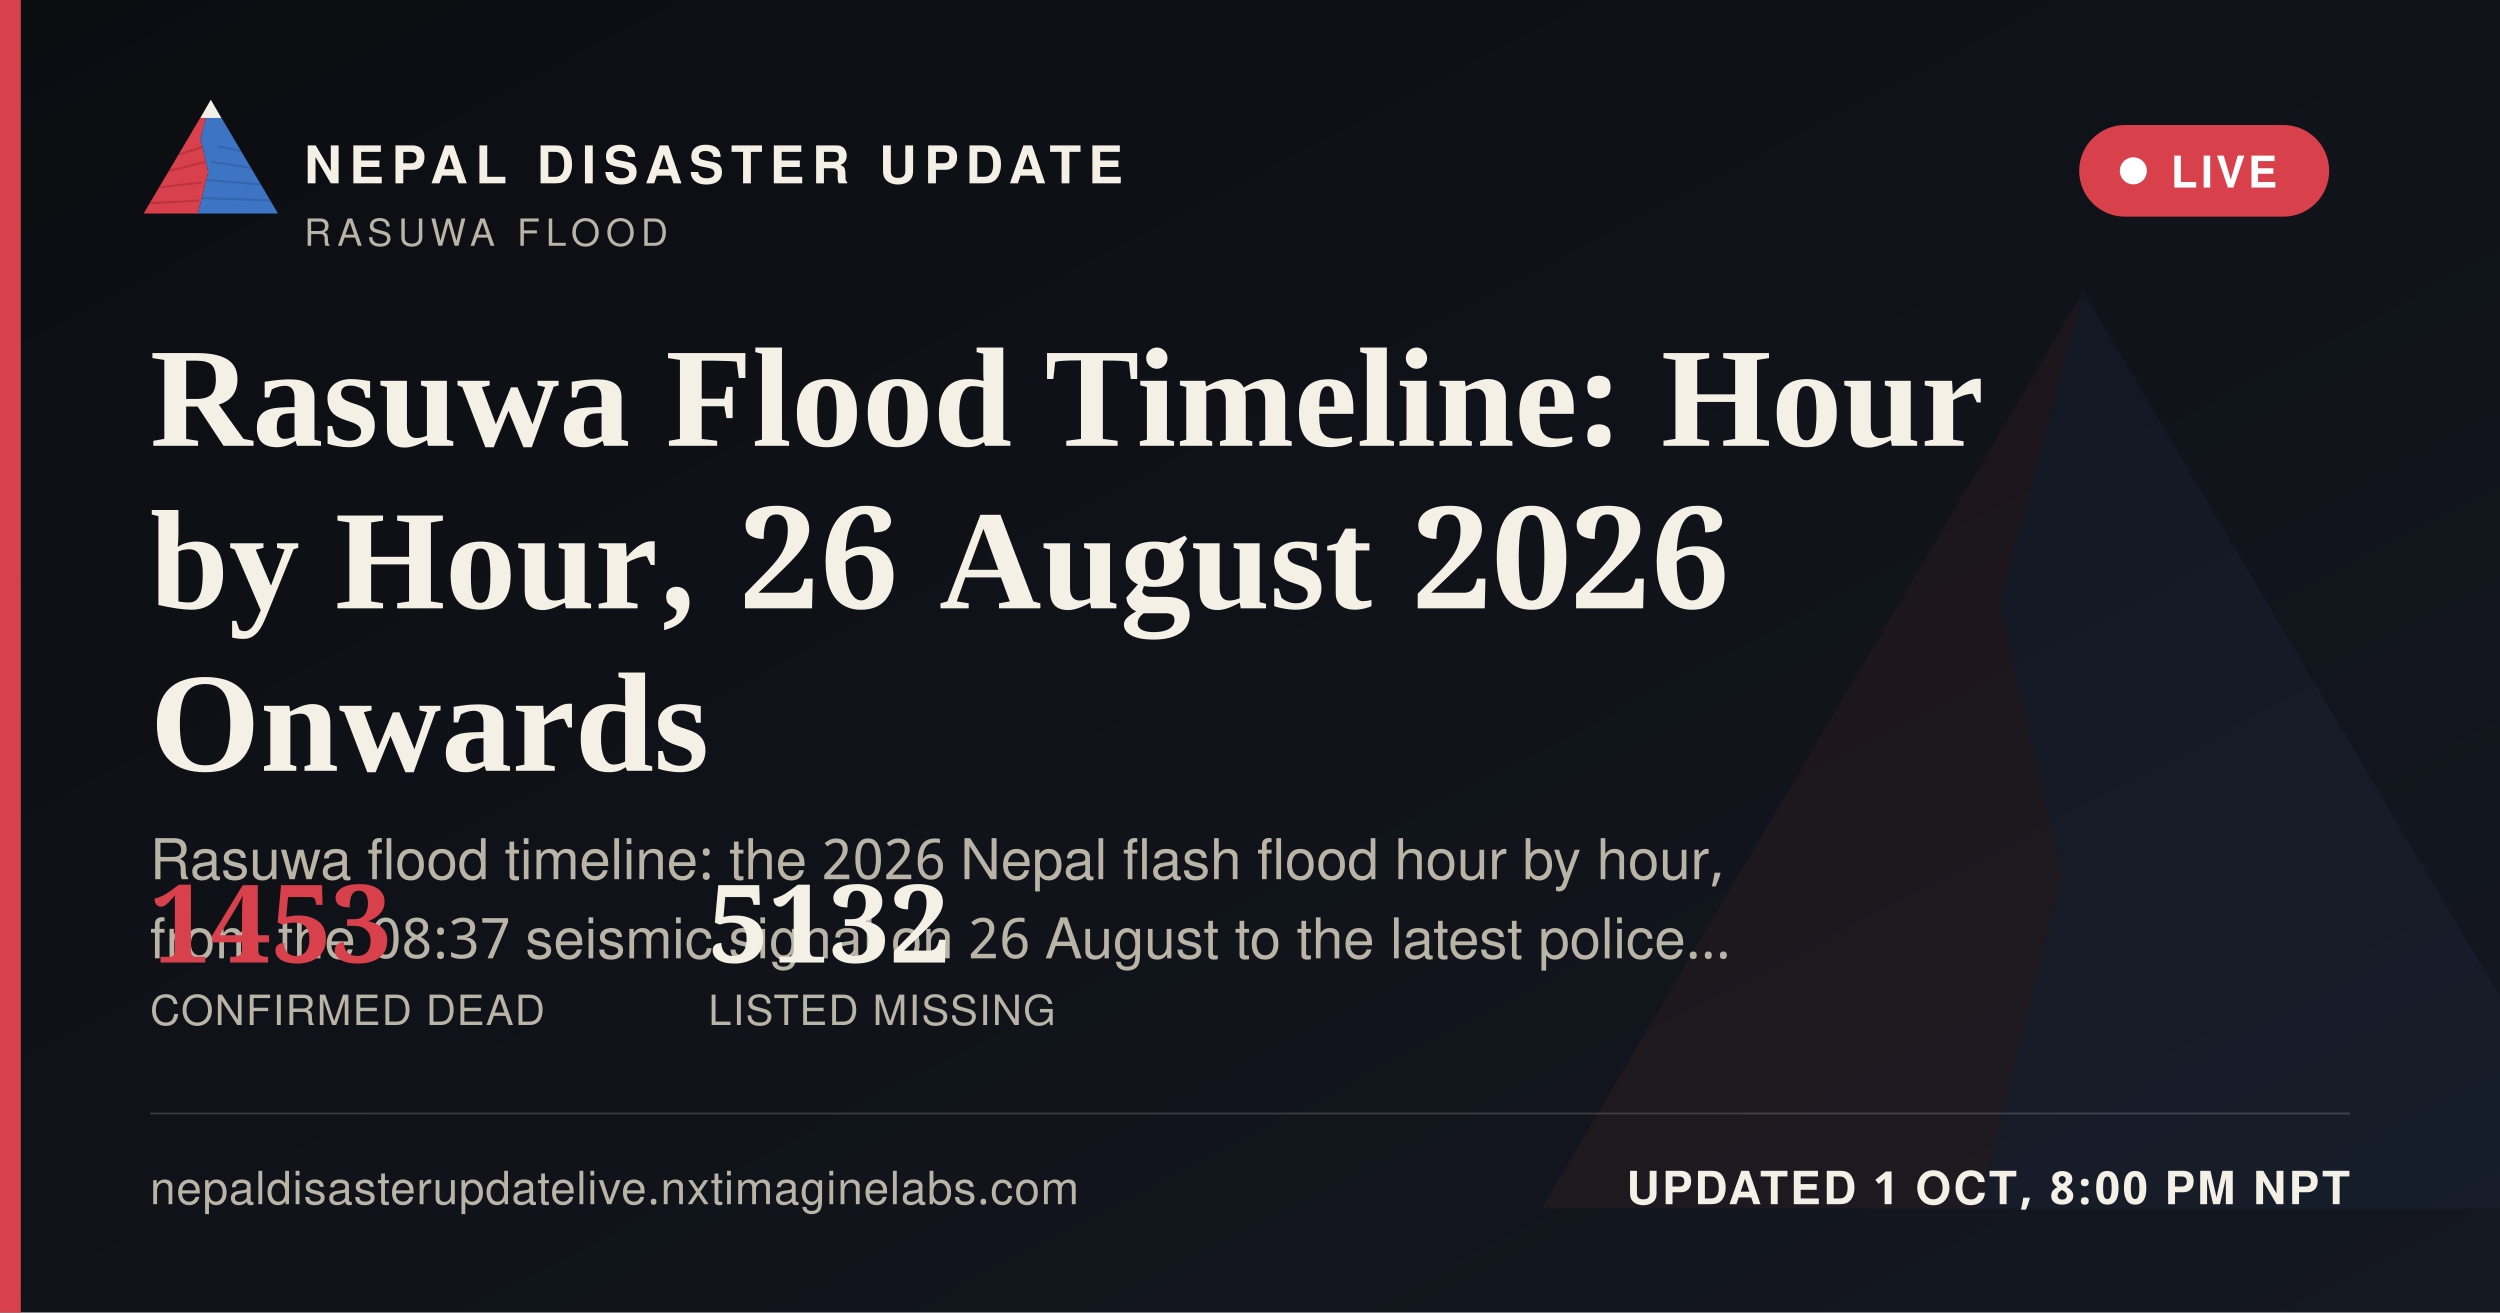
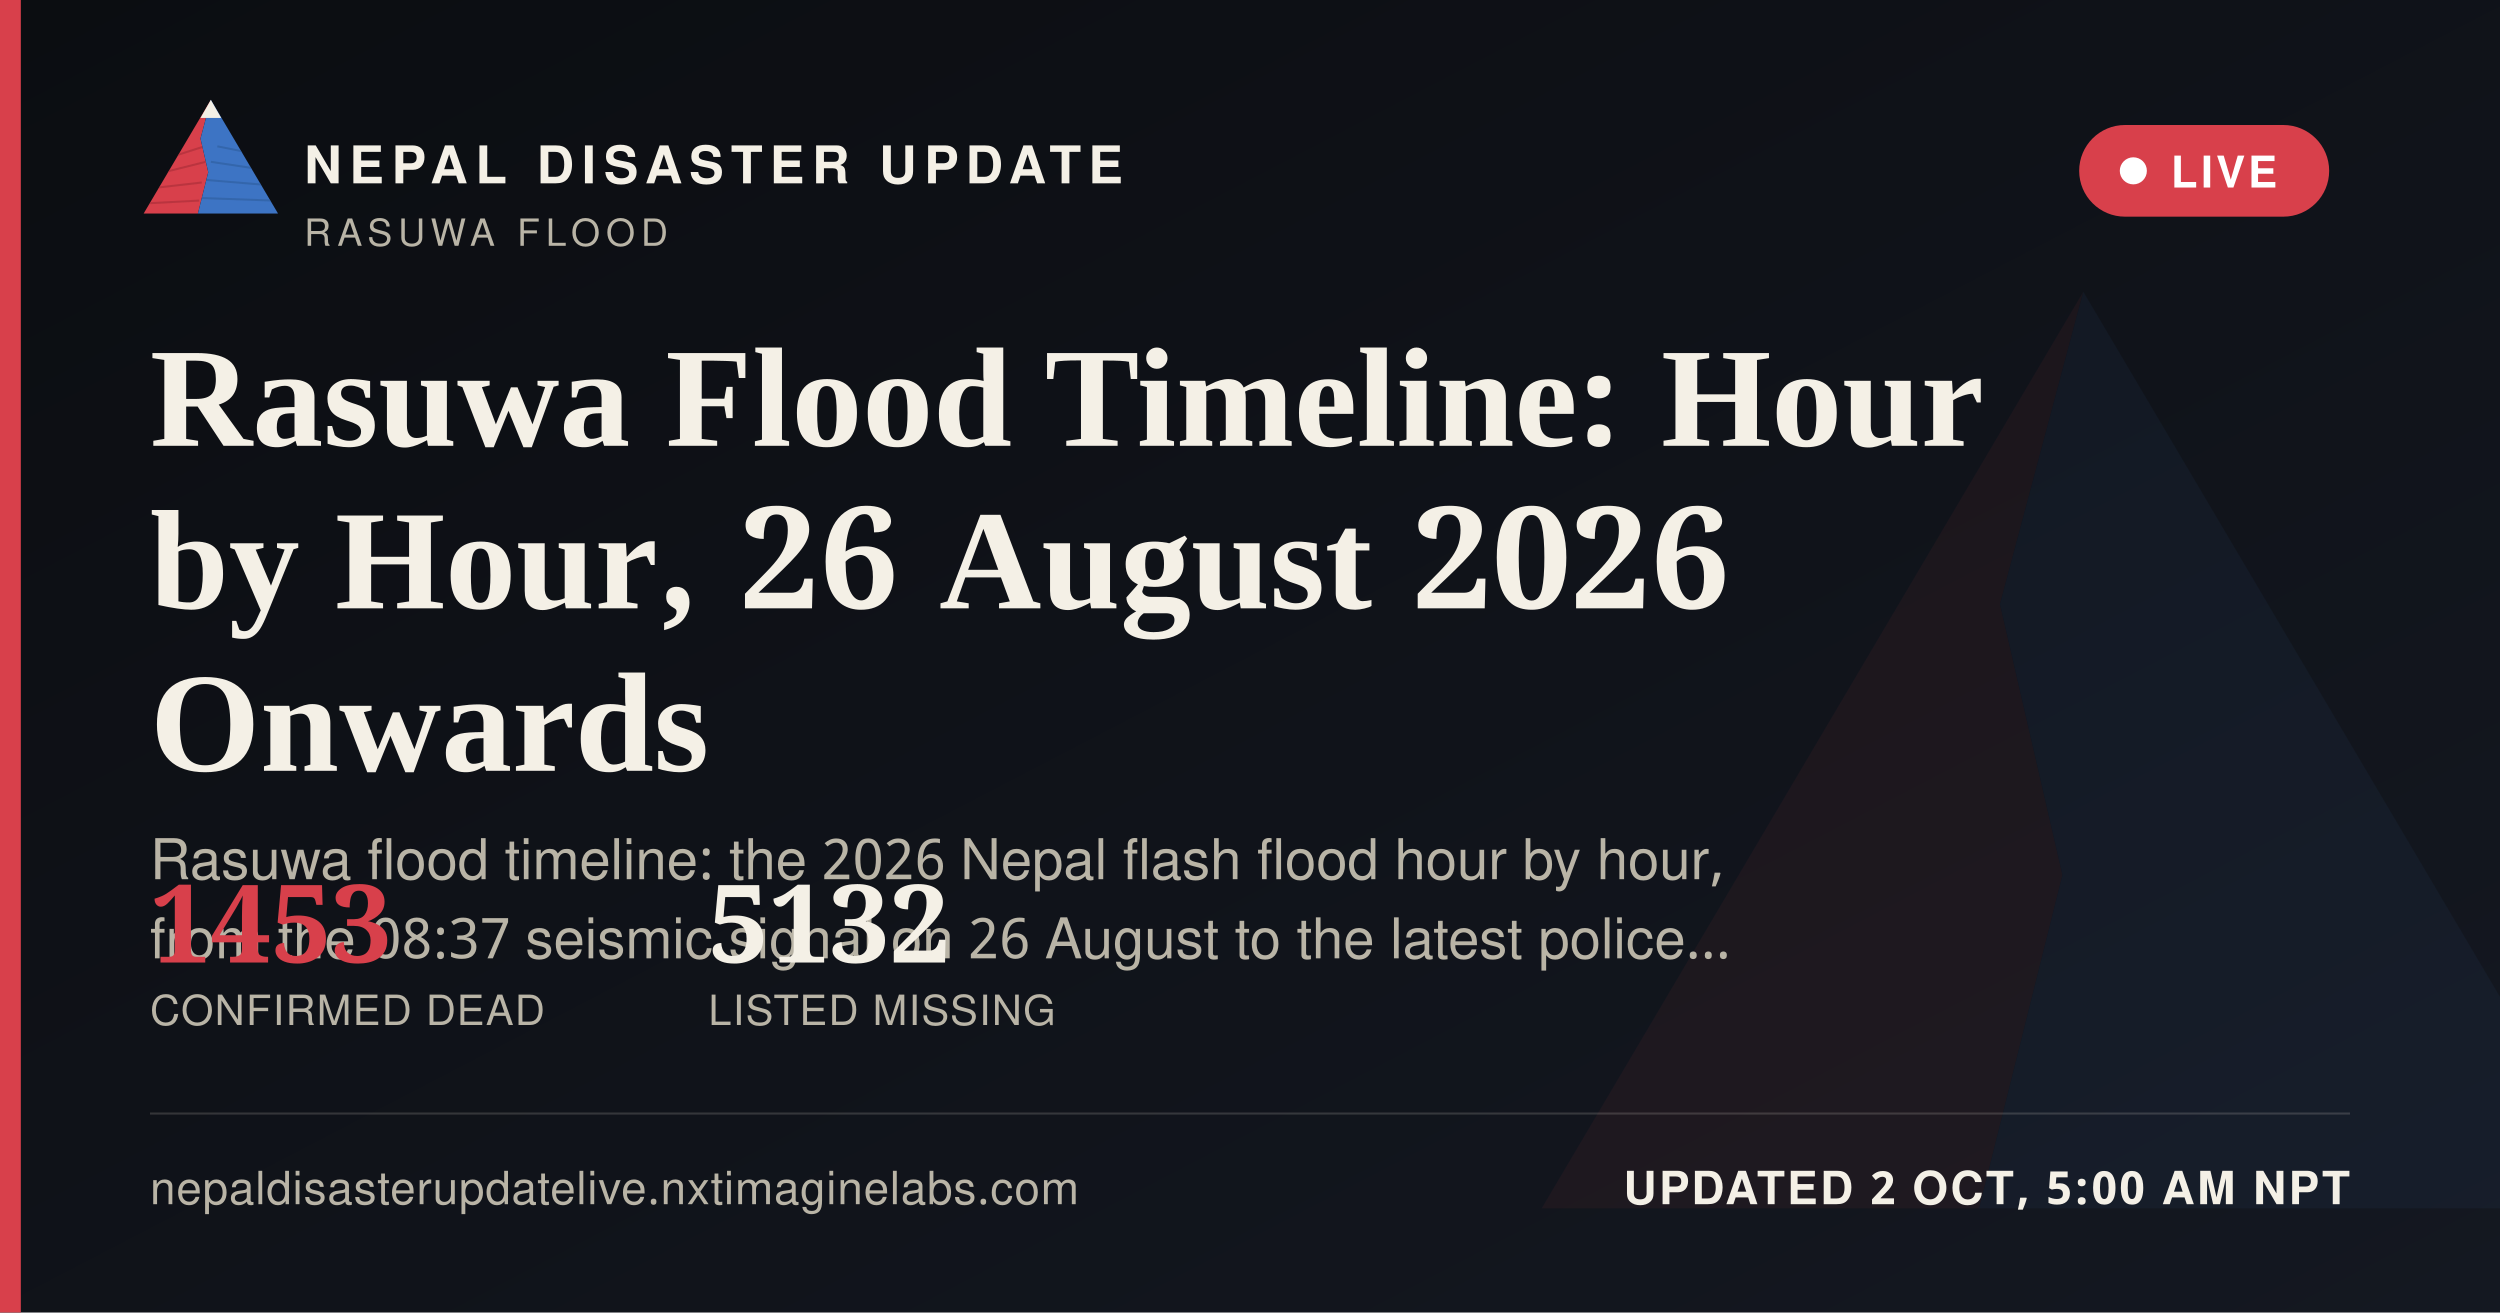
<svg xmlns="http://www.w3.org/2000/svg" width="1200" height="630" viewBox="0 0 1200 630">
  <defs>
    <linearGradient id="ogbg" x1="0" y1="0" x2="1" y2="1">
      <stop offset="0" stop-color="#0B0D11" />
      <stop offset="1" stop-color="#141821" />
    </linearGradient>
  </defs>
  <rect width="1200" height="630" fill="url(#ogbg)" />
  <g transform="translate(700,60) scale(5)" opacity="0.06">
    <polygon points="60,16 52,46 58,72 50,104 8,104" fill="#D8404B" />
    <polygon points="60,16 112,104 50,104 58,72 52,46" fill="#3D74C4" />
  </g>
  <rect x="0" y="0" width="10" height="630" fill="#D8404B" />
  <g transform="translate(64,38) scale(0.62)">
    <g>
      <defs>
        <clipPath id="ogLc">
          <polygon points="60,16 52,46 58,72 50,104 8,104" />
        </clipPath>
        <clipPath id="ogRc">
          <polygon points="60,16 112,104 50,104 58,72 52,46" />
        </clipPath>
      </defs>
      <polygon points="60,16 52,46 58,72 50,104 8,104" fill="#D8404B" />
      <g clip-path="url(#ogLc)" stroke="#A32A34" stroke-width="1.6" fill="none" opacity="0.55">
        <path d="M30,60 L55,52" />
        <path d="M24,72 L56,64" />
        <path d="M18,84 L53,80" />
        <path d="M13,96 L51,94" />
      </g>
      <polygon points="60,16 112,104 50,104 58,72 52,46" fill="#3D74C4" />
      <g clip-path="url(#ogRc)" stroke="#2A5793" stroke-width="1.6" fill="none" opacity="0.5">
        <path d="M65,52 L95,58" />
        <path d="M60,64 L100,70" />
        <path d="M56,78 L104,82" />
        <path d="M52,92 L108,94" />
      </g>
      <polygon points="60,16 52,30 68,30" fill="#F4F0E6" />
    </g>
  </g>
  <text x="146" y="88" font-family="'Public Sans', 'Noto Sans Devanagari', 'Helvetica Neue', Helvetica, Arial, sans-serif" font-size="25" font-weight="800" letter-spacing="3.6" fill="#F4F0E6">NEPAL DISASTER UPDATE</text>
  <text x="146" y="118" font-family="'Public Sans', 'Noto Sans Devanagari', 'Helvetica Neue', Helvetica, Arial, sans-serif" font-size="18" letter-spacing="2.8" fill="#B9B4A6">RASUWA FLOOD</text>
  <g>
    <rect x="998" y="60" width="120" height="44" rx="22" fill="#D8404B" stroke="none" />
    <circle cx="1024" cy="82" r="6.5" fill="#FFFFFF" />
    <text x="1042" y="90" font-family="'Public Sans', 'Noto Sans Devanagari', 'Helvetica Neue', Helvetica, Arial, sans-serif" font-size="21" font-weight="700" letter-spacing="1.6" fill="#FFFFFF">LIVE</text>
  </g>
  <text x="72" y="214" font-family="Newsreader, 'Noto Serif Devanagari', Georgia, 'Times New Roman', serif" font-size="68" font-weight="600" fill="#F4F0E6">Rasuwa Flood Timeline: Hour</text>
  <text x="72" y="292" font-family="Newsreader, 'Noto Serif Devanagari', Georgia, 'Times New Roman', serif" font-size="68" font-weight="600" fill="#F4F0E6">by Hour, 26 August 2026</text>
  <text x="72" y="370" font-family="Newsreader, 'Noto Serif Devanagari', Georgia, 'Times New Roman', serif" font-size="68" font-weight="600" fill="#F4F0E6">Onwards</text>
  <text x="72" y="422" font-family="'Public Sans', 'Noto Sans Devanagari', 'Helvetica Neue', Helvetica, Arial, sans-serif" font-size="27" fill="#B9B4A6">Rasuwa flood timeline: the 2026 Nepal flash flood hour by hour,</text>
  <text x="72" y="460" font-family="'Public Sans', 'Noto Sans Devanagari', 'Helvetica Neue', Helvetica, Arial, sans-serif" font-size="27" fill="#B9B4A6">from the 08:37 seismic signal on 26 August to the latest police…</text>
  <g transform="translate(72,462)">
    <text x="0" y="0" font-family="Newsreader, 'Noto Serif Devanagari', Georgia, 'Times New Roman', serif" font-size="52" font-weight="600" fill="#D8404B">1453</text>
    <text x="0" y="30" font-family="'Public Sans', 'Noto Sans Devanagari', 'Helvetica Neue', Helvetica, Arial, sans-serif" font-size="20" letter-spacing="0.6" fill="#B9B4A6">CONFIRMED DEAD</text>
    <text x="268" y="0" font-family="Newsreader, 'Noto Serif Devanagari', Georgia, 'Times New Roman', serif" font-size="52" font-weight="600" fill="#F4F0E6">5132</text>
    <text x="268" y="30" font-family="'Public Sans', 'Noto Sans Devanagari', 'Helvetica Neue', Helvetica, Arial, sans-serif" font-size="20" letter-spacing="0.6" fill="#B9B4A6">LISTED MISSING</text>
  </g>
  <rect x="72" y="534" width="1056" height="1" fill="rgba(244,240,230,0.16)" />
  <text x="72" y="578" font-family="'Public Sans', 'Noto Sans Devanagari', 'Helvetica Neue', Helvetica, Arial, sans-serif" font-size="22" fill="#B9B4A6" letter-spacing="0.4">nepaldisasterupdatelive.nxtimaginelabs.com</text>
-   <text x="1128" y="578" text-anchor="end" font-family="'Public Sans', 'Noto Sans Devanagari', 'Helvetica Neue', Helvetica, Arial, sans-serif" font-size="22" font-weight="700" letter-spacing="1.2" fill="#F4F0E6">UPDATED 1 OCT, 8:00 PM NPT</text>
+   <text x="1128" y="578" text-anchor="end" font-family="'Public Sans', 'Noto Sans Devanagari', 'Helvetica Neue', Helvetica, Arial, sans-serif" font-size="22" font-weight="700" letter-spacing="1.2" fill="#F4F0E6">UPDATED 2 OCT, 5:00 AM NPT</text>
</svg>
